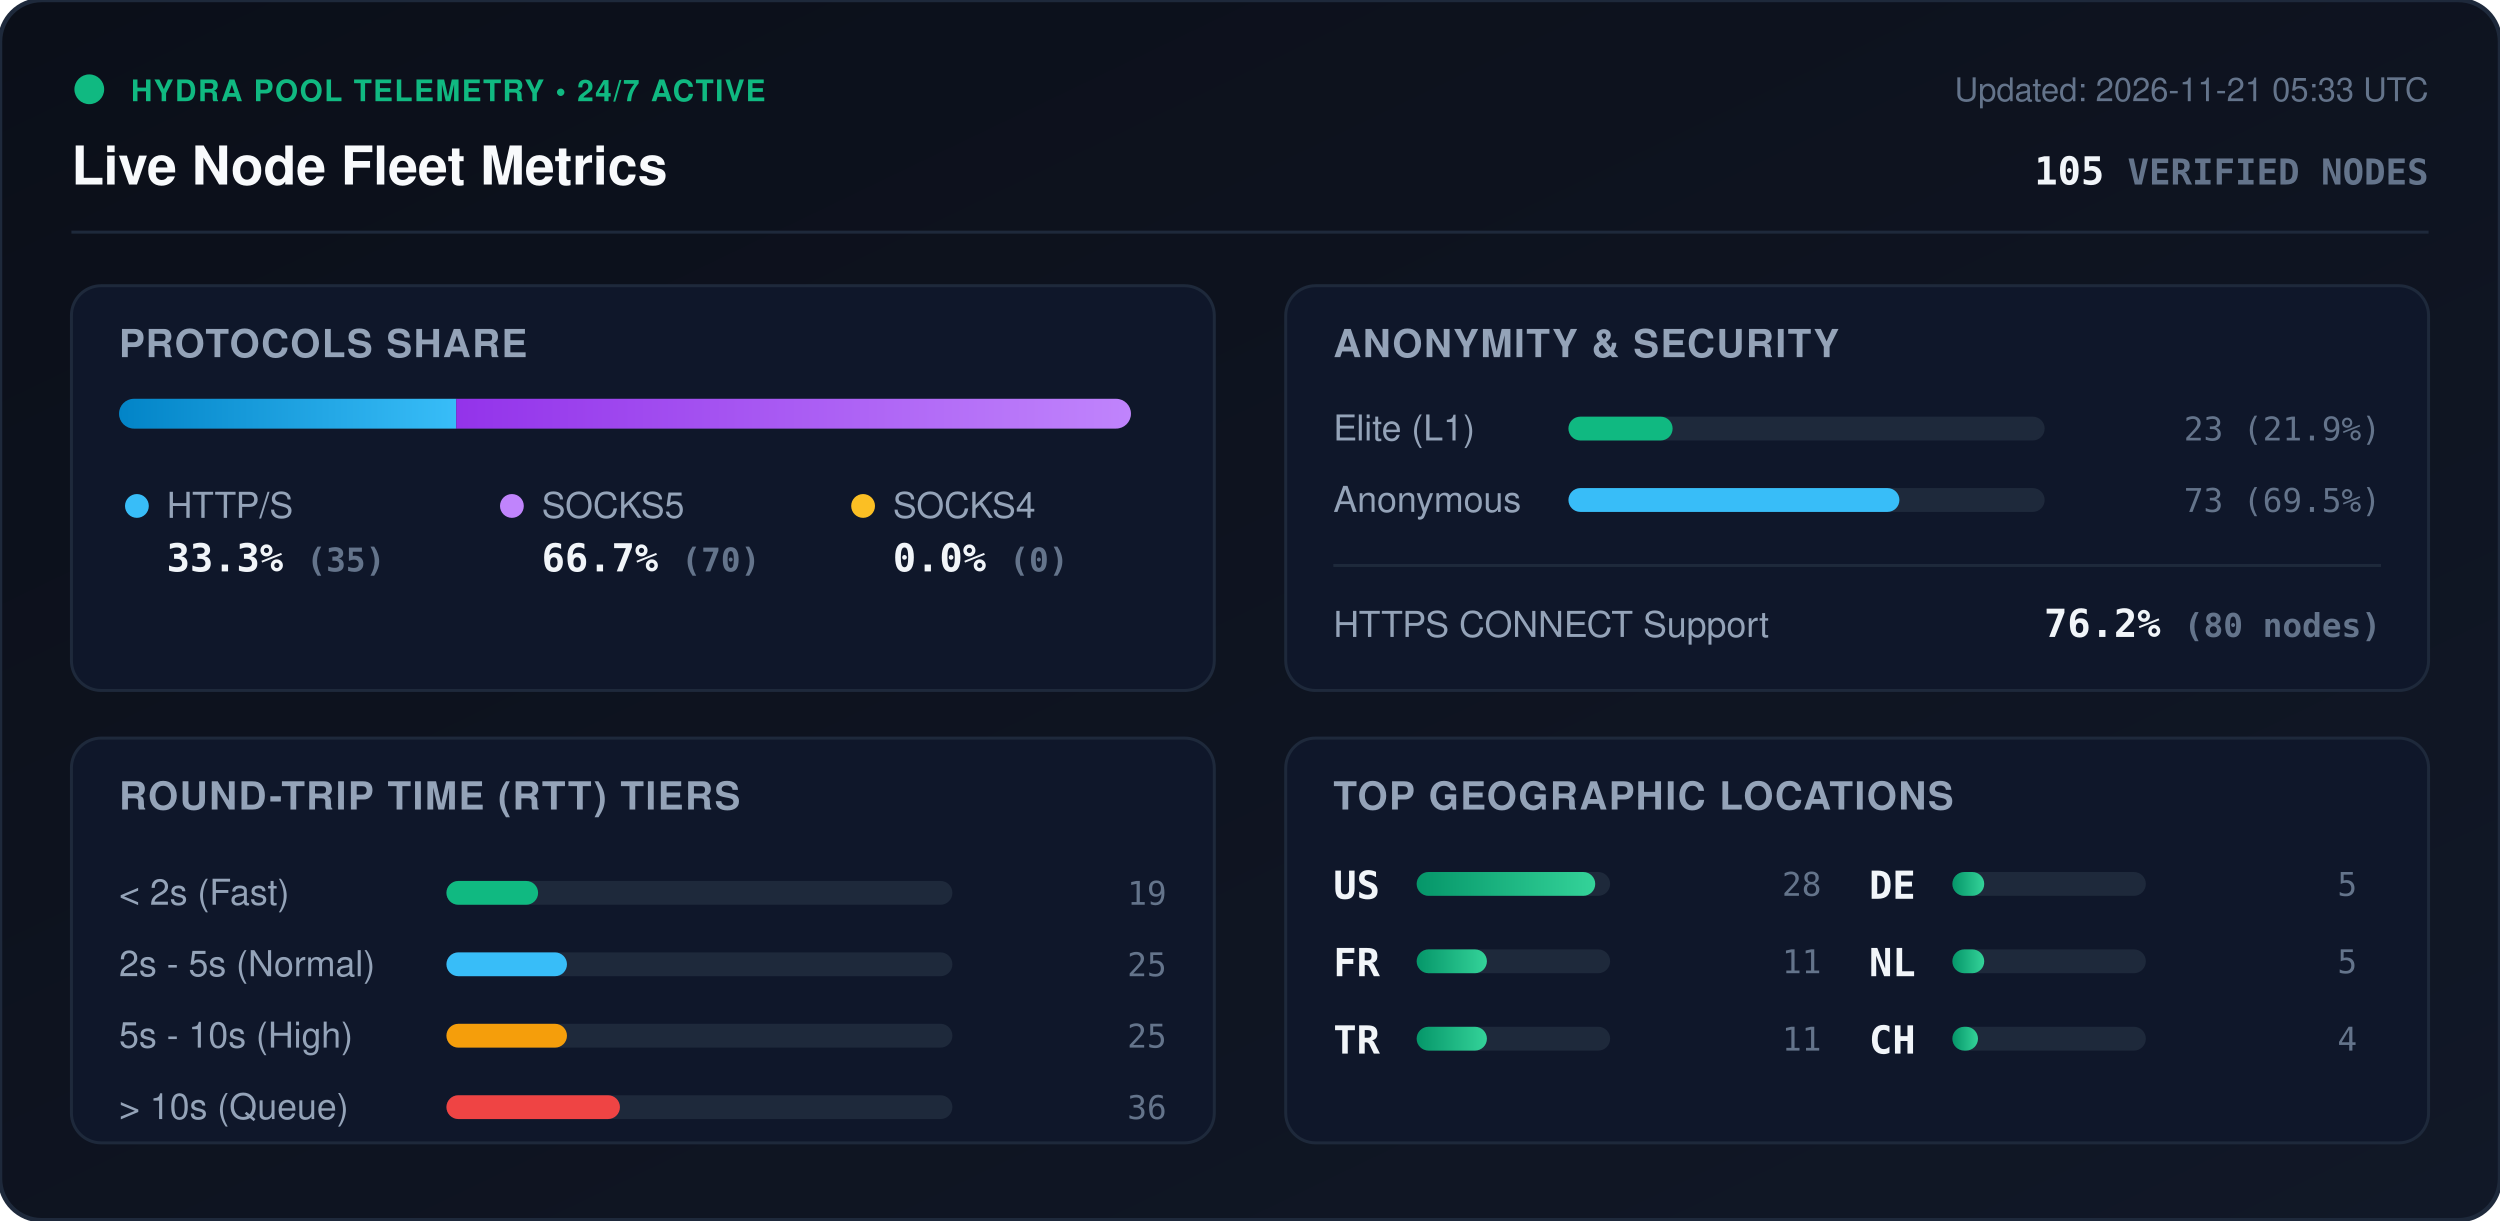
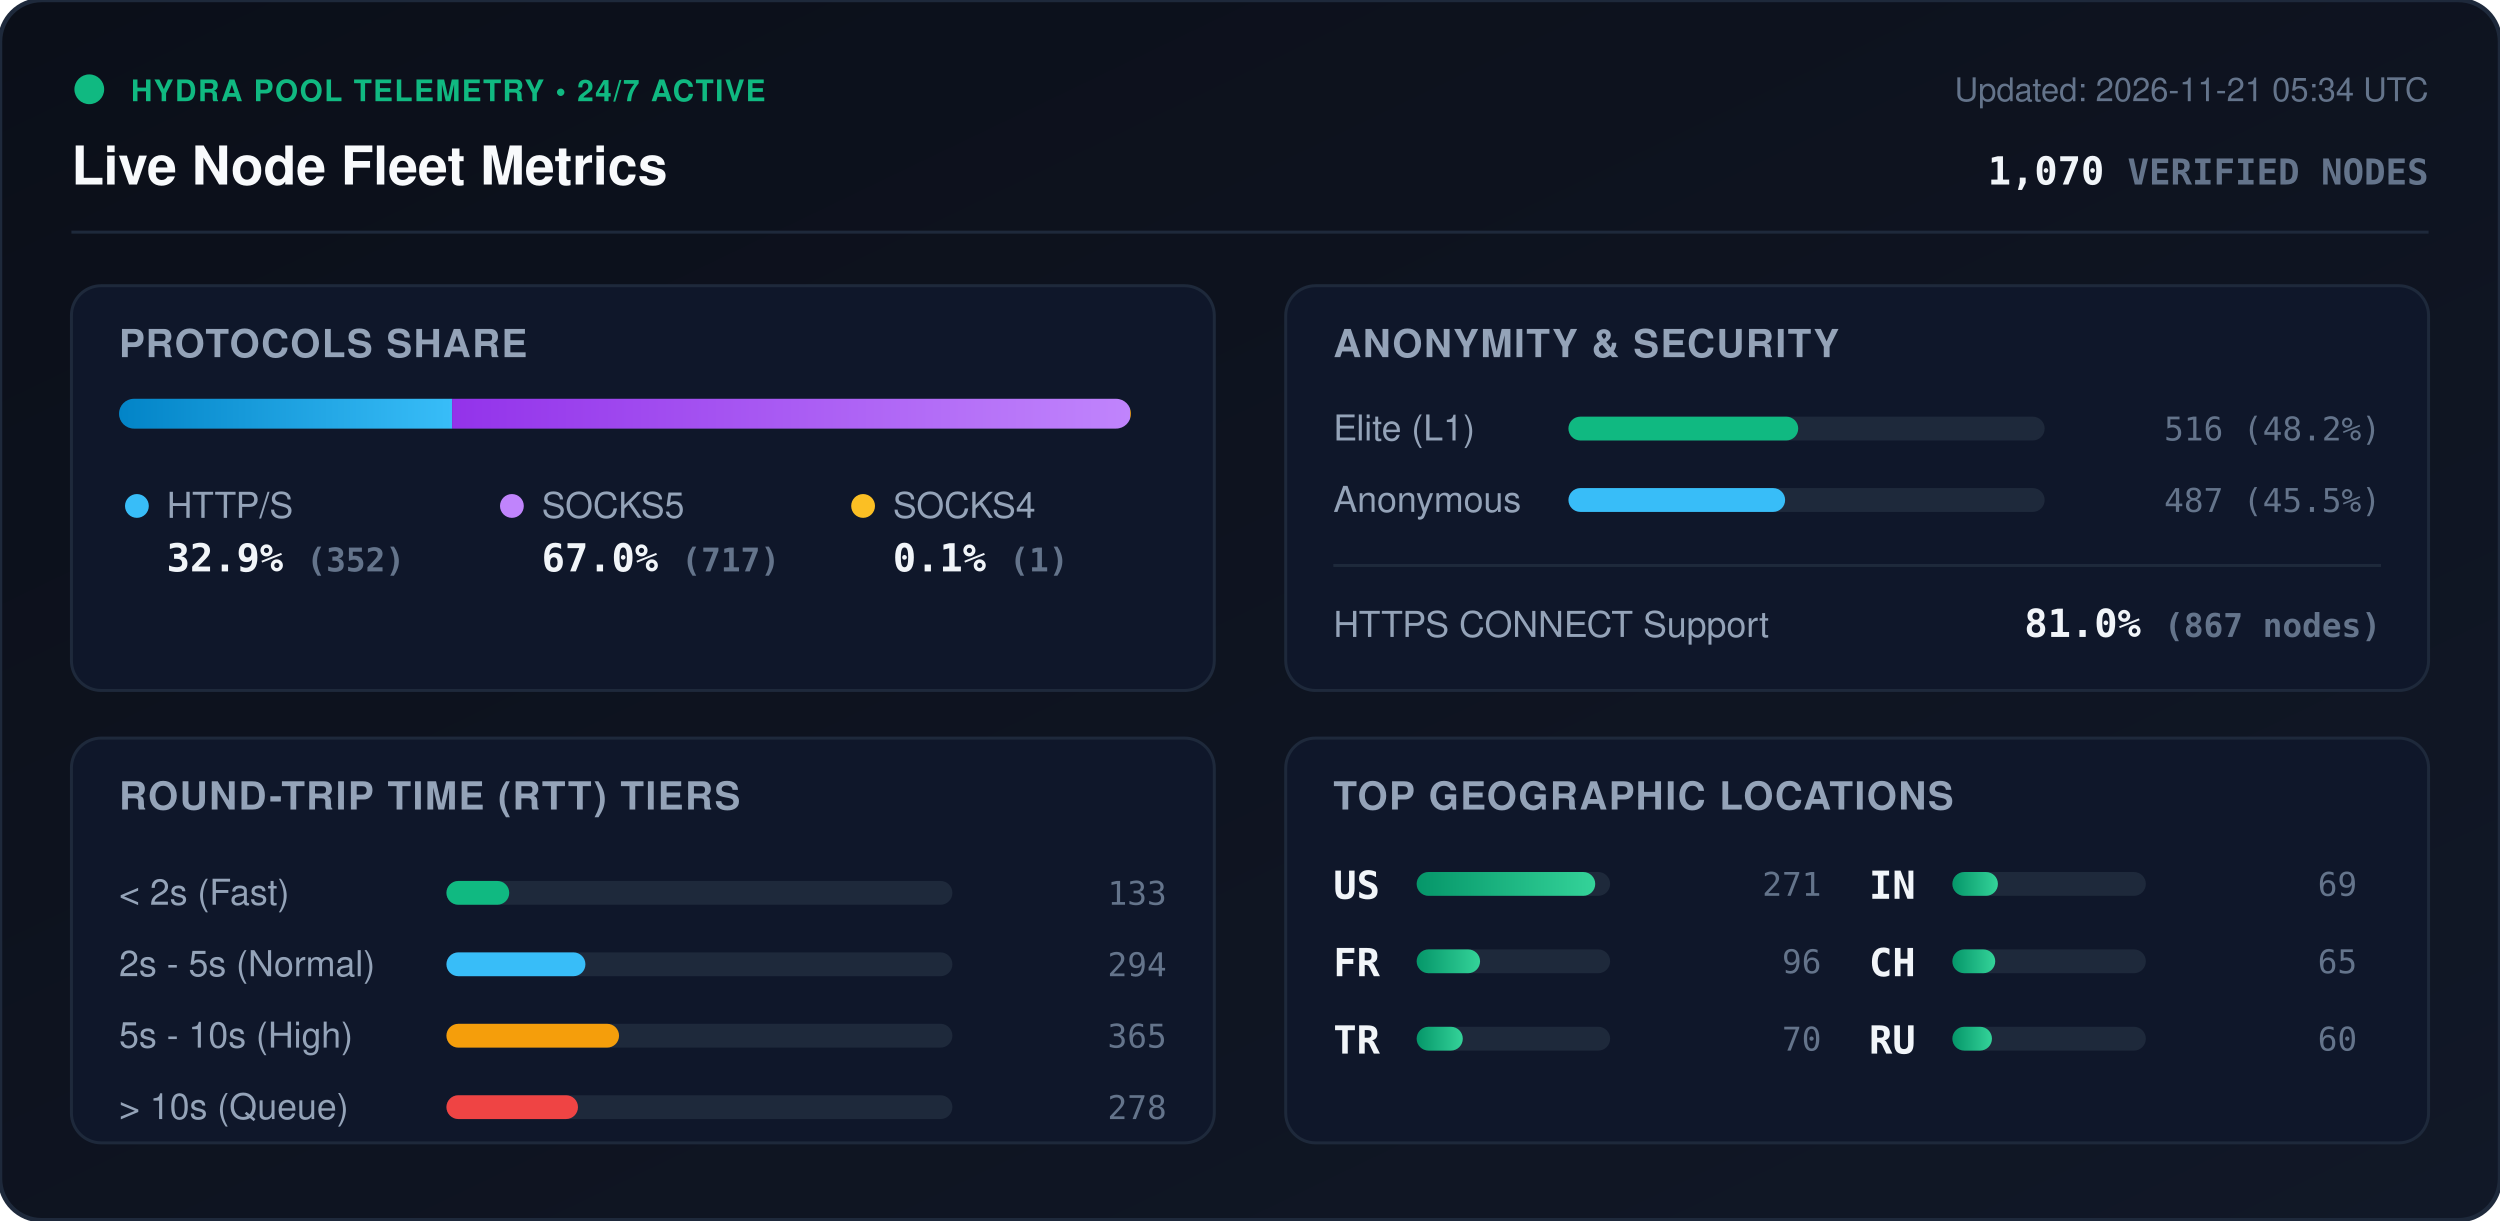
<svg xmlns="http://www.w3.org/2000/svg" viewBox="0 0 840 410" width="840" height="410" style="max-width: 100%; height: auto;">
  <defs>
    <linearGradient id="bg" x1="0%" y1="0%" x2="100%" y2="100%">
      <stop offset="0%" stop-color="#0b0f19" />
      <stop offset="100%" stop-color="#111827" />
    </linearGradient>
    <linearGradient id="bar-http" x1="0%" y1="0%" x2="100%" y2="0%">
      <stop offset="0%" stop-color="#0284c7" />
      <stop offset="100%" stop-color="#38bdf8" />
    </linearGradient>
    <linearGradient id="bar-socks5" x1="0%" y1="0%" x2="100%" y2="0%">
      <stop offset="0%" stop-color="#9333ea" />
      <stop offset="100%" stop-color="#c084fc" />
    </linearGradient>
    <linearGradient id="bar-socks4" x1="0%" y1="0%" x2="100%" y2="0%">
      <stop offset="0%" stop-color="#d97706" />
      <stop offset="100%" stop-color="#fbbf24" />
    </linearGradient>
    <linearGradient id="bar-green" x1="0%" y1="0%" x2="100%" y2="0%">
      <stop offset="0%" stop-color="#059669" />
      <stop offset="100%" stop-color="#34d399" />
    </linearGradient>
    <clipPath id="prog-track-clip">
      <rect width="340.0" height="10" rx="5" />
    </clipPath>
    <style>
      .title { font: 700 18px -apple-system, BlinkMacSystemFont, 'Segoe UI', Helvetica, Arial, sans-serif; fill: #f8fafc; }
      .sub { font: 500 11px -apple-system, BlinkMacSystemFont, 'Segoe UI', Helvetica, Arial, sans-serif; fill: #64748b; }
      .section-hdr { font: 600 13px -apple-system, BlinkMacSystemFont, 'Segoe UI', Helvetica, Arial, sans-serif; fill: #94a3b8; letter-spacing: 0.5px; }
      .metric-val { font: 700 13px -apple-system, BlinkMacSystemFont, 'Segoe UI', Helvetica, Arial, sans-serif; fill: #f1f5f9; }
      .metric-lbl { font: 500 12px -apple-system, BlinkMacSystemFont, 'Segoe UI', Helvetica, Arial, sans-serif; fill: #94a3b8; }
      .badge-txt { font: 700 10px -apple-system, BlinkMacSystemFont, 'Segoe UI', Helvetica, Arial, sans-serif; fill: #10b981; letter-spacing: 0.5px; }
      .mono { font-family: ui-monospace, SFMono-Regular, Menlo, Monaco, Consolas, monospace; }
      .pulse { animation: beacon 2s infinite ease-in-out; }
      @keyframes beacon { 0%, 100% { opacity: 1; } 50% { opacity: 0.35; } }
    </style>
  </defs>
  <rect width="840" height="410" rx="14" fill="url(#bg)" stroke="#1e293b" stroke-width="1.5" />
  <g transform="translate(24, 24)">
    <circle cx="6" cy="6" r="5" fill="#10b981" class="pulse" />
    <text x="20" y="10" class="badge-txt">HYDRA POOL TELEMETRY • 24/7 ACTIVE</text>
    <text x="0" y="38" class="title">Live Node Fleet Metrics</text>
-     <text x="792" y="10" text-anchor="end" class="sub">Updated: 2026-11-21 05:33 UTC</text>
-     <text x="792" y="38" text-anchor="end" class="metric-val mono" fill="#38bdf8">105 <tspan font-size="12" fill="#64748b">VERIFIED NODES</tspan>
+     <text x="792" y="10" text-anchor="end" class="sub">Updated: 2026-11-21 05:34 UTC</text>
+     <text x="792" y="38" text-anchor="end" class="metric-val mono" fill="#38bdf8">1,070 <tspan font-size="12" fill="#64748b">VERIFIED NODES</tspan>
    </text>
  </g>
  <line x1="24" y1="78" x2="816" y2="78" stroke="#1e293b" stroke-width="1" />
  <g transform="translate(24, 96)">
    <rect width="384" height="136" rx="10" fill="#0f172a" stroke="#1e293b" />
    <text x="16" y="24" class="section-hdr">PROTOCOLS SHARE</text>
    <g transform="translate(16, 38)">
      <rect width="340.0" height="10" rx="5" fill="#1e293b" />
      <g clip-path="url(#prog-track-clip)">
-         <rect x="0" width="113.3" height="10" fill="url(#bar-http)" />
-         <rect x="113.3" width="226.7" height="10" fill="url(#bar-socks5)" />
-         <rect x="340.0" width="0.0" height="10" fill="url(#bar-socks4)" />
+         <rect x="0" width="111.9" height="10" fill="url(#bar-http)" />
+         <rect x="111.9" width="227.8" height="10" fill="url(#bar-socks5)" />
+         <rect x="339.7" width="0.3" height="10" fill="url(#bar-socks4)" />
      </g>
    </g>
    <g transform="translate(16, 68)">
      <circle cx="6" cy="6" r="4" fill="#38bdf8" />
      <text x="16" y="10" class="metric-lbl">HTTP/S</text>
-       <text x="16" y="28" class="metric-val mono">33.3% <tspan font-size="11" fill="#64748b">(35)</tspan>
+       <text x="16" y="28" class="metric-val mono">32.9% <tspan font-size="11" fill="#64748b">(352)</tspan>
      </text>
      <circle cx="132" cy="6" r="4" fill="#c084fc" />
      <text x="142" y="10" class="metric-lbl">SOCKS5</text>
-       <text x="142" y="28" class="metric-val mono">66.7% <tspan font-size="11" fill="#64748b">(70)</tspan>
+       <text x="142" y="28" class="metric-val mono">67.0% <tspan font-size="11" fill="#64748b">(717)</tspan>
      </text>
      <circle cx="250" cy="6" r="4" fill="#fbbf24" />
      <text x="260" y="10" class="metric-lbl">SOCKS4</text>
-       <text x="260" y="28" class="metric-val mono">0.0% <tspan font-size="11" fill="#64748b">(0)</tspan>
+       <text x="260" y="28" class="metric-val mono">0.1% <tspan font-size="11" fill="#64748b">(1)</tspan>
      </text>
    </g>
  </g>
  <g transform="translate(432, 96)">
    <rect width="384" height="136" rx="10" fill="#0f172a" stroke="#1e293b" />
    <text x="16" y="24" class="section-hdr">ANONYMITY &amp; SECURITY</text>
    <text x="16" y="52" class="metric-lbl">Elite (L1)</text>
    <rect x="95" y="44" width="160" height="8" rx="4" fill="#1e293b" />
-     <rect x="95" y="44" width="35.0" height="8" rx="4" fill="#10b981" />
-     <text x="368" y="52" text-anchor="end" class="mono sub" fill="#e2e8f0">23 (21.9%)</text>
+     <rect x="95" y="44" width="77.2" height="8" rx="4" fill="#10b981" />
+     <text x="368" y="52" text-anchor="end" class="mono sub" fill="#e2e8f0">516 (48.2%)</text>
    <text x="16" y="76" class="metric-lbl">Anonymous</text>
    <rect x="95" y="68" width="160" height="8" rx="4" fill="#1e293b" />
-     <rect x="95" y="68" width="111.2" height="8" rx="4" fill="#38bdf8" />
-     <text x="368" y="76" text-anchor="end" class="mono sub" fill="#e2e8f0">73 (69.5%)</text>
+     <rect x="95" y="68" width="72.8" height="8" rx="4" fill="#38bdf8" />
+     <text x="368" y="76" text-anchor="end" class="mono sub" fill="#e2e8f0">487 (45.5%)</text>
    <line x1="16" y1="94" x2="368" y2="94" stroke="#1e293b" stroke-width="1" />
    <text x="16" y="118" class="metric-lbl">HTTPS CONNECT Support</text>
-     <text x="368" y="118" text-anchor="end" class="metric-val mono" fill="#34d399">76.2% <tspan font-size="11" fill="#64748b">(80 nodes)</tspan>
+     <text x="368" y="118" text-anchor="end" class="metric-val mono" fill="#34d399">81.0% <tspan font-size="11" fill="#64748b">(867 nodes)</tspan>
    </text>
  </g>
  <g transform="translate(24, 248)">
    <rect width="384" height="136" rx="10" fill="#0f172a" stroke="#1e293b" />
    <text x="16" y="24" class="section-hdr">ROUND-TRIP TIME (RTT) TIERS</text>
    <g transform="translate(16, 42)">
      <text x="0" y="14" class="metric-lbl">&lt; 2s (Fast)</text>
      <rect x="110" y="6" width="170" height="8" rx="4" fill="#1e293b" />
-       <rect x="110" y="6" width="30.8" height="8" rx="4" fill="#10b981" />
-       <text x="352" y="14" text-anchor="end" class="mono sub">19</text>
+       <rect x="110" y="6" width="21.1" height="8" rx="4" fill="#10b981" />
+       <text x="352" y="14" text-anchor="end" class="mono sub">133</text>
      <text x="0" y="38" class="metric-lbl">2s - 5s (Normal)</text>
      <rect x="110" y="30" width="170" height="8" rx="4" fill="#1e293b" />
-       <rect x="110" y="30" width="40.5" height="8" rx="4" fill="#38bdf8" />
-       <text x="352" y="38" text-anchor="end" class="mono sub">25</text>
+       <rect x="110" y="30" width="46.7" height="8" rx="4" fill="#38bdf8" />
+       <text x="352" y="38" text-anchor="end" class="mono sub">294</text>
      <text x="0" y="62" class="metric-lbl">5s - 10s (High)</text>
      <rect x="110" y="54" width="170" height="8" rx="4" fill="#1e293b" />
-       <rect x="110" y="54" width="40.5" height="8" rx="4" fill="#f59e0b" />
-       <text x="352" y="62" text-anchor="end" class="mono sub">25</text>
+       <rect x="110" y="54" width="58.0" height="8" rx="4" fill="#f59e0b" />
+       <text x="352" y="62" text-anchor="end" class="mono sub">365</text>
      <text x="0" y="86" class="metric-lbl">&gt; 10s (Queue)</text>
      <rect x="110" y="78" width="170" height="8" rx="4" fill="#1e293b" />
-       <rect x="110" y="78" width="58.3" height="8" rx="4" fill="#ef4444" />
-       <text x="352" y="86" text-anchor="end" class="mono sub">36</text>
+       <rect x="110" y="78" width="44.2" height="8" rx="4" fill="#ef4444" />
+       <text x="352" y="86" text-anchor="end" class="mono sub">278</text>
    </g>
  </g>
  <g transform="translate(432, 248)">
    <rect width="384" height="136" rx="10" fill="#0f172a" stroke="#1e293b" />
    <text x="16" y="24" class="section-hdr">TOP GEOGRAPHIC LOCATIONS</text>
    <g transform="translate(16, 42)">
      <g transform="translate(0, 0)">
        <text x="0" y="12" class="mono metric-val" font-size="12">US</text>
        <rect x="28" y="3" width="65" height="8" rx="4" fill="#1e293b" />
        <rect x="28" y="3" width="60.0" height="8" rx="4" fill="url(#bar-green)" />
-         <text x="164" y="11" text-anchor="end" class="mono sub">28</text>
+         <text x="164" y="11" text-anchor="end" class="mono sub">271</text>
      </g>
      <g transform="translate(0, 26)">
        <text x="0" y="12" class="mono metric-val" font-size="12">FR</text>
        <rect x="28" y="3" width="65" height="8" rx="4" fill="#1e293b" />
-         <rect x="28" y="3" width="23.6" height="8" rx="4" fill="url(#bar-green)" />
-         <text x="164" y="11" text-anchor="end" class="mono sub">11</text>
+         <rect x="28" y="3" width="21.3" height="8" rx="4" fill="url(#bar-green)" />
+         <text x="164" y="11" text-anchor="end" class="mono sub">96</text>
      </g>
      <g transform="translate(0, 52)">
        <text x="0" y="12" class="mono metric-val" font-size="12">TR</text>
        <rect x="28" y="3" width="65" height="8" rx="4" fill="#1e293b" />
-         <rect x="28" y="3" width="23.6" height="8" rx="4" fill="url(#bar-green)" />
-         <text x="164" y="11" text-anchor="end" class="mono sub">11</text>
+         <rect x="28" y="3" width="15.5" height="8" rx="4" fill="url(#bar-green)" />
+         <text x="164" y="11" text-anchor="end" class="mono sub">70</text>
      </g>
      <g transform="translate(180, 0)">
-         <text x="0" y="12" class="mono metric-val" font-size="12">DE</text>
+         <text x="0" y="12" class="mono metric-val" font-size="12">IN</text>
        <rect x="28" y="3" width="65" height="8" rx="4" fill="#1e293b" />
-         <rect x="28" y="3" width="10.7" height="8" rx="4" fill="url(#bar-green)" />
-         <text x="164" y="11" text-anchor="end" class="mono sub">5</text>
+         <rect x="28" y="3" width="15.3" height="8" rx="4" fill="url(#bar-green)" />
+         <text x="164" y="11" text-anchor="end" class="mono sub">69</text>
      </g>
      <g transform="translate(180, 26)">
-         <text x="0" y="12" class="mono metric-val" font-size="12">NL</text>
+         <text x="0" y="12" class="mono metric-val" font-size="12">CH</text>
        <rect x="28" y="3" width="65" height="8" rx="4" fill="#1e293b" />
-         <rect x="28" y="3" width="10.7" height="8" rx="4" fill="url(#bar-green)" />
-         <text x="164" y="11" text-anchor="end" class="mono sub">5</text>
+         <rect x="28" y="3" width="14.4" height="8" rx="4" fill="url(#bar-green)" />
+         <text x="164" y="11" text-anchor="end" class="mono sub">65</text>
      </g>
      <g transform="translate(180, 52)">
-         <text x="0" y="12" class="mono metric-val" font-size="12">CH</text>
+         <text x="0" y="12" class="mono metric-val" font-size="12">RU</text>
        <rect x="28" y="3" width="65" height="8" rx="4" fill="#1e293b" />
-         <rect x="28" y="3" width="8.6" height="8" rx="4" fill="url(#bar-green)" />
-         <text x="164" y="11" text-anchor="end" class="mono sub">4</text>
+         <rect x="28" y="3" width="13.3" height="8" rx="4" fill="url(#bar-green)" />
+         <text x="164" y="11" text-anchor="end" class="mono sub">60</text>
      </g>
    </g>
  </g>
</svg>
